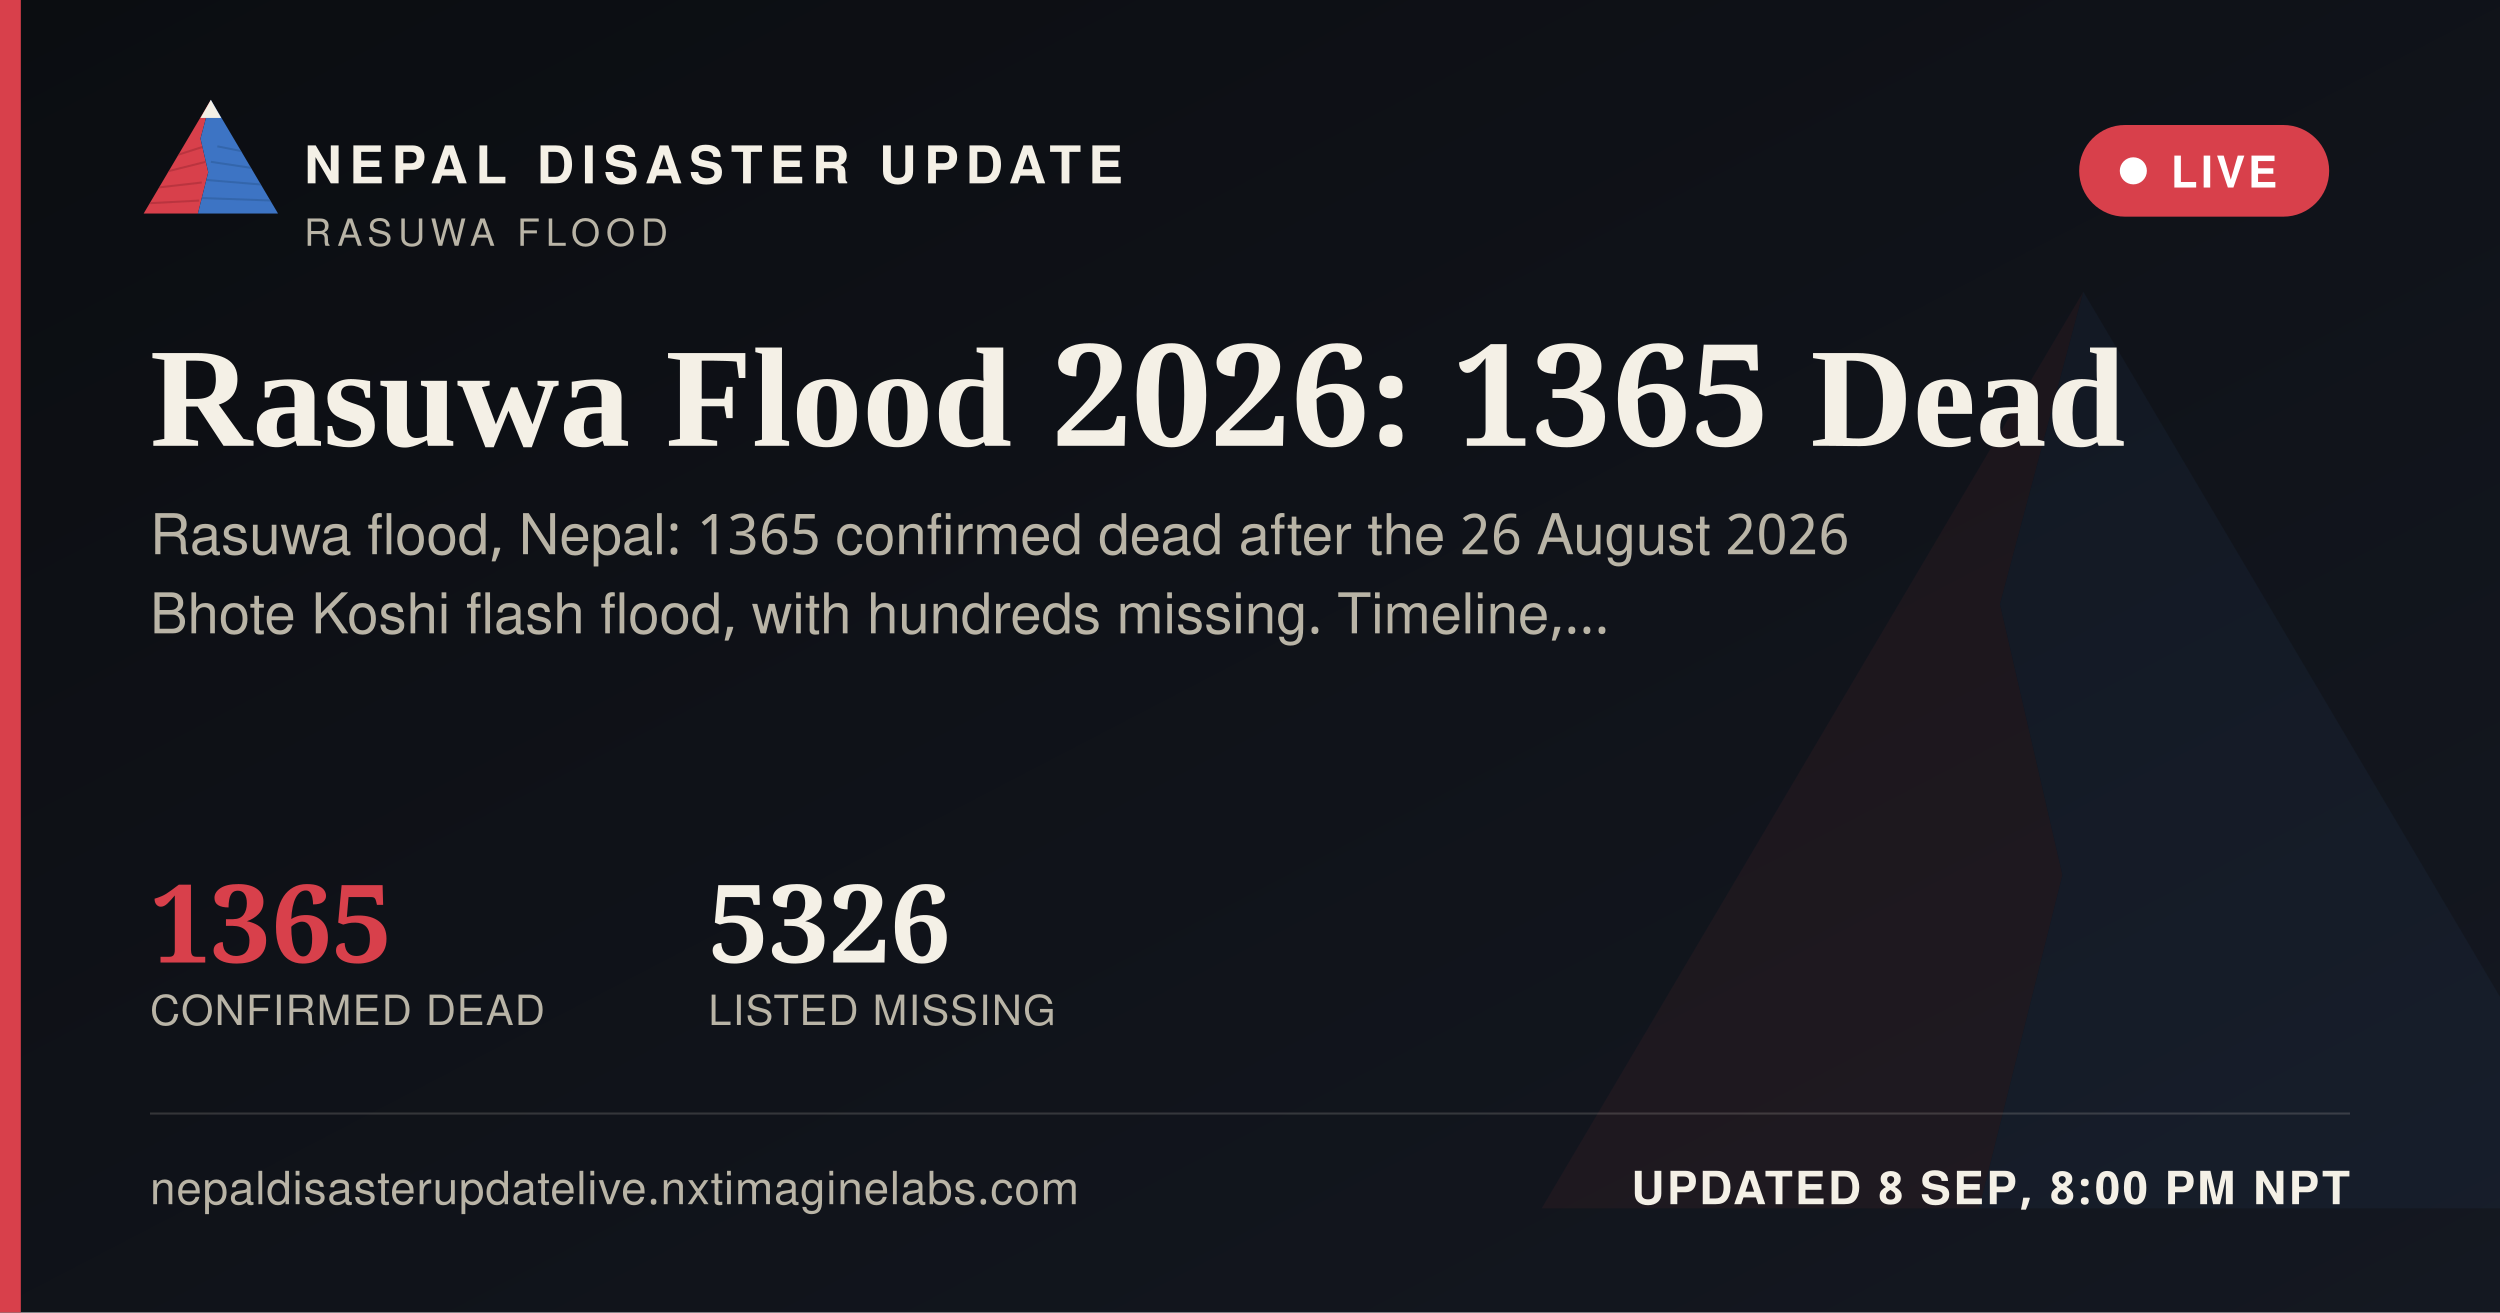
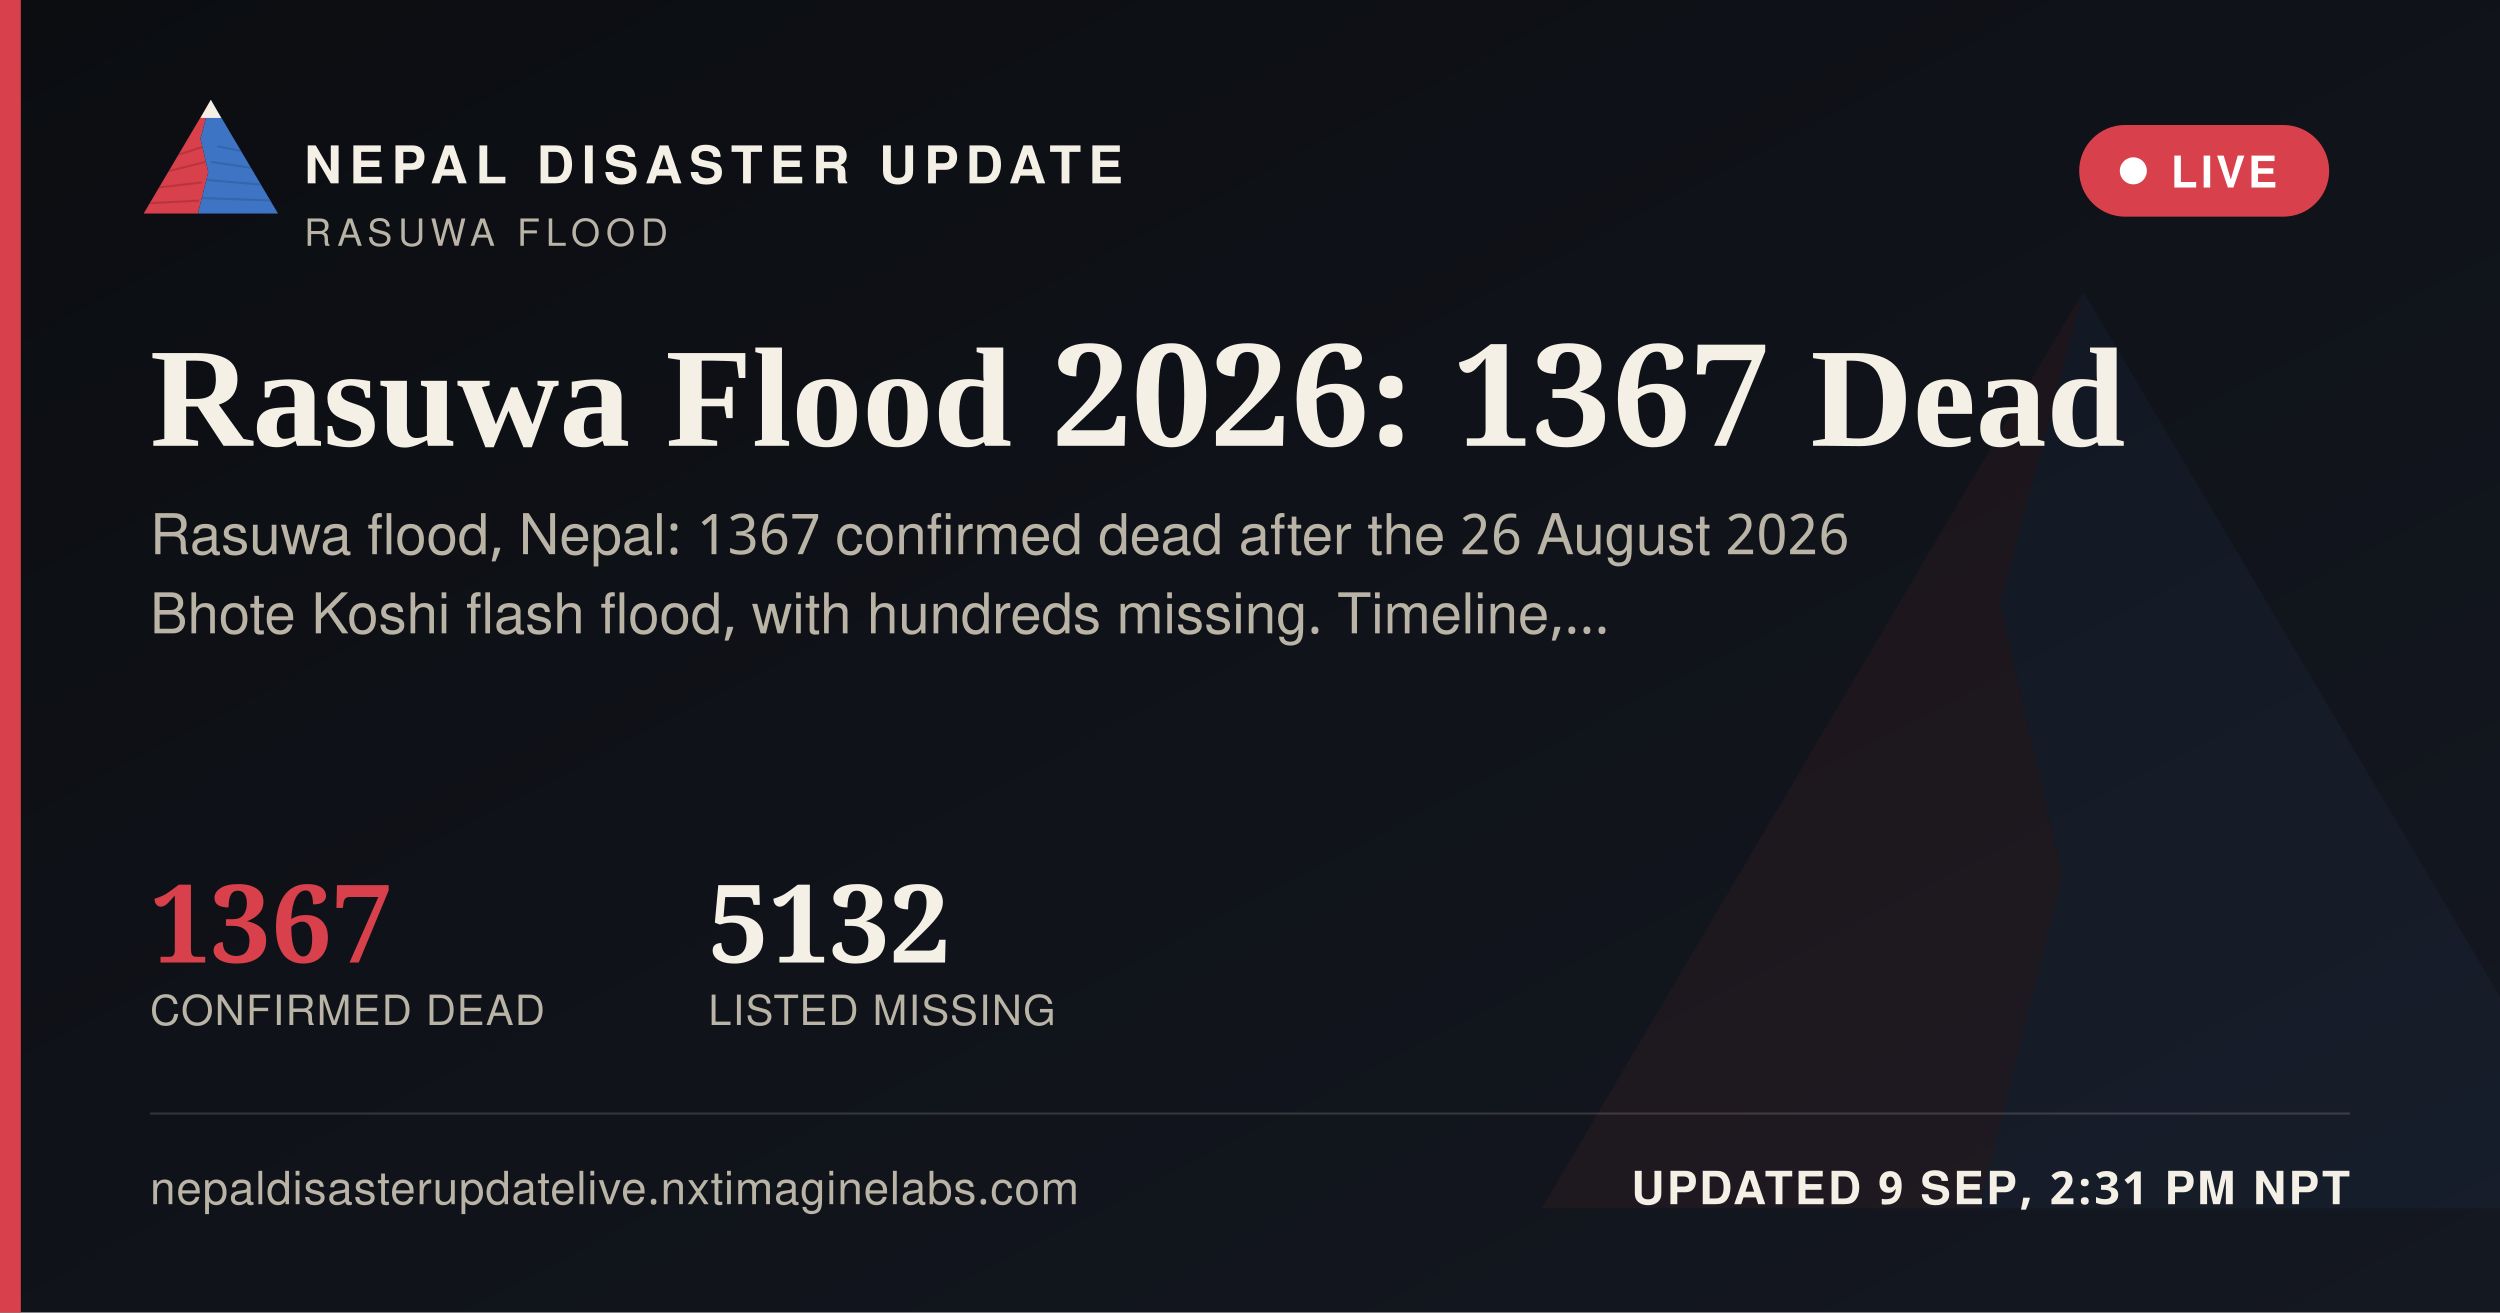
<svg xmlns="http://www.w3.org/2000/svg" width="1200" height="630" viewBox="0 0 1200 630">
  <defs>
    <linearGradient id="ogbg" x1="0" y1="0" x2="1" y2="1">
      <stop offset="0" stop-color="#0B0D11" />
      <stop offset="1" stop-color="#141821" />
    </linearGradient>
  </defs>
  <rect width="1200" height="630" fill="url(#ogbg)" />
  <g transform="translate(700,60) scale(5)" opacity="0.06">
    <polygon points="60,16 52,46 58,72 50,104 8,104" fill="#D8404B" />
    <polygon points="60,16 112,104 50,104 58,72 52,46" fill="#3D74C4" />
  </g>
  <rect x="0" y="0" width="10" height="630" fill="#D8404B" />
  <g transform="translate(64,38) scale(0.62)">
    <g>
      <defs>
        <clipPath id="ogLc">
          <polygon points="60,16 52,46 58,72 50,104 8,104" />
        </clipPath>
        <clipPath id="ogRc">
          <polygon points="60,16 112,104 50,104 58,72 52,46" />
        </clipPath>
      </defs>
      <polygon points="60,16 52,46 58,72 50,104 8,104" fill="#D8404B" />
      <g clip-path="url(#ogLc)" stroke="#A32A34" stroke-width="1.6" fill="none" opacity="0.55">
        <path d="M30,60 L55,52" />
        <path d="M24,72 L56,64" />
        <path d="M18,84 L53,80" />
        <path d="M13,96 L51,94" />
      </g>
      <polygon points="60,16 112,104 50,104 58,72 52,46" fill="#3D74C4" />
      <g clip-path="url(#ogRc)" stroke="#2A5793" stroke-width="1.6" fill="none" opacity="0.5">
        <path d="M65,52 L95,58" />
        <path d="M60,64 L100,70" />
        <path d="M56,78 L104,82" />
        <path d="M52,92 L108,94" />
      </g>
      <polygon points="60,16 52,30 68,30" fill="#F4F0E6" />
    </g>
  </g>
  <text x="146" y="88" font-family="'Public Sans', 'Noto Sans Devanagari', 'Helvetica Neue', Helvetica, Arial, sans-serif" font-size="25" font-weight="800" letter-spacing="3.6" fill="#F4F0E6">NEPAL DISASTER UPDATE</text>
  <text x="146" y="118" font-family="'Public Sans', 'Noto Sans Devanagari', 'Helvetica Neue', Helvetica, Arial, sans-serif" font-size="18" letter-spacing="2.8" fill="#B9B4A6">RASUWA FLOOD</text>
  <g>
    <rect x="998" y="60" width="120" height="44" rx="22" fill="#D8404B" stroke="none" />
    <circle cx="1024" cy="82" r="6.5" fill="#FFFFFF" />
    <text x="1042" y="90" font-family="'Public Sans', 'Noto Sans Devanagari', 'Helvetica Neue', Helvetica, Arial, sans-serif" font-size="21" font-weight="700" letter-spacing="1.6" fill="#FFFFFF">LIVE</text>
  </g>
-   <text x="72" y="214" font-family="Newsreader, 'Noto Serif Devanagari', Georgia, 'Times New Roman', serif" font-size="68" font-weight="600" fill="#F4F0E6">Rasuwa Flood 2026: 1365 Dead</text>
-   <text x="72" y="266" font-family="'Public Sans', 'Noto Sans Devanagari', 'Helvetica Neue', Helvetica, Arial, sans-serif" font-size="27" fill="#B9B4A6">Rasuwa flood, Nepal: 1365 confirmed dead after the 26 August 2026</text>
+   <text x="72" y="214" font-family="Newsreader, 'Noto Serif Devanagari', Georgia, 'Times New Roman', serif" font-size="68" font-weight="600" fill="#F4F0E6">Rasuwa Flood 2026: 1367 Dead</text>
+   <text x="72" y="266" font-family="'Public Sans', 'Noto Sans Devanagari', 'Helvetica Neue', Helvetica, Arial, sans-serif" font-size="27" fill="#B9B4A6">Rasuwa flood, Nepal: 1367 confirmed dead after the 26 August 2026</text>
  <text x="72" y="304" font-family="'Public Sans', 'Noto Sans Devanagari', 'Helvetica Neue', Helvetica, Arial, sans-serif" font-size="27" fill="#B9B4A6">Bhote Koshi flash flood, with hundreds missing. Timeline,…</text>
  <g transform="translate(72,462)">
-     <text x="0" y="0" font-family="Newsreader, 'Noto Serif Devanagari', Georgia, 'Times New Roman', serif" font-size="52" font-weight="600" fill="#D8404B">1365</text>
+     <text x="0" y="0" font-family="Newsreader, 'Noto Serif Devanagari', Georgia, 'Times New Roman', serif" font-size="52" font-weight="600" fill="#D8404B">1367</text>
    <text x="0" y="30" font-family="'Public Sans', 'Noto Sans Devanagari', 'Helvetica Neue', Helvetica, Arial, sans-serif" font-size="20" letter-spacing="0.6" fill="#B9B4A6">CONFIRMED DEAD</text>
-     <text x="268" y="0" font-family="Newsreader, 'Noto Serif Devanagari', Georgia, 'Times New Roman', serif" font-size="52" font-weight="600" fill="#F4F0E6">5326</text>
+     <text x="268" y="0" font-family="Newsreader, 'Noto Serif Devanagari', Georgia, 'Times New Roman', serif" font-size="52" font-weight="600" fill="#F4F0E6">5132</text>
    <text x="268" y="30" font-family="'Public Sans', 'Noto Sans Devanagari', 'Helvetica Neue', Helvetica, Arial, sans-serif" font-size="20" letter-spacing="0.6" fill="#B9B4A6">LISTED MISSING</text>
  </g>
  <rect x="72" y="534" width="1056" height="1" fill="rgba(244,240,230,0.16)" />
  <text x="72" y="578" font-family="'Public Sans', 'Noto Sans Devanagari', 'Helvetica Neue', Helvetica, Arial, sans-serif" font-size="22" fill="#B9B4A6" letter-spacing="0.4">nepaldisasterupdatelive.nxtimaginelabs.com</text>
-   <text x="1128" y="578" text-anchor="end" font-family="'Public Sans', 'Noto Sans Devanagari', 'Helvetica Neue', Helvetica, Arial, sans-serif" font-size="22" font-weight="700" letter-spacing="1.2" fill="#F4F0E6">UPDATED 8 SEP, 8:00 PM NPT</text>
+   <text x="1128" y="578" text-anchor="end" font-family="'Public Sans', 'Noto Sans Devanagari', 'Helvetica Neue', Helvetica, Arial, sans-serif" font-size="22" font-weight="700" letter-spacing="1.2" fill="#F4F0E6">UPDATED 9 SEP, 2:31 PM NPT</text>
</svg>
